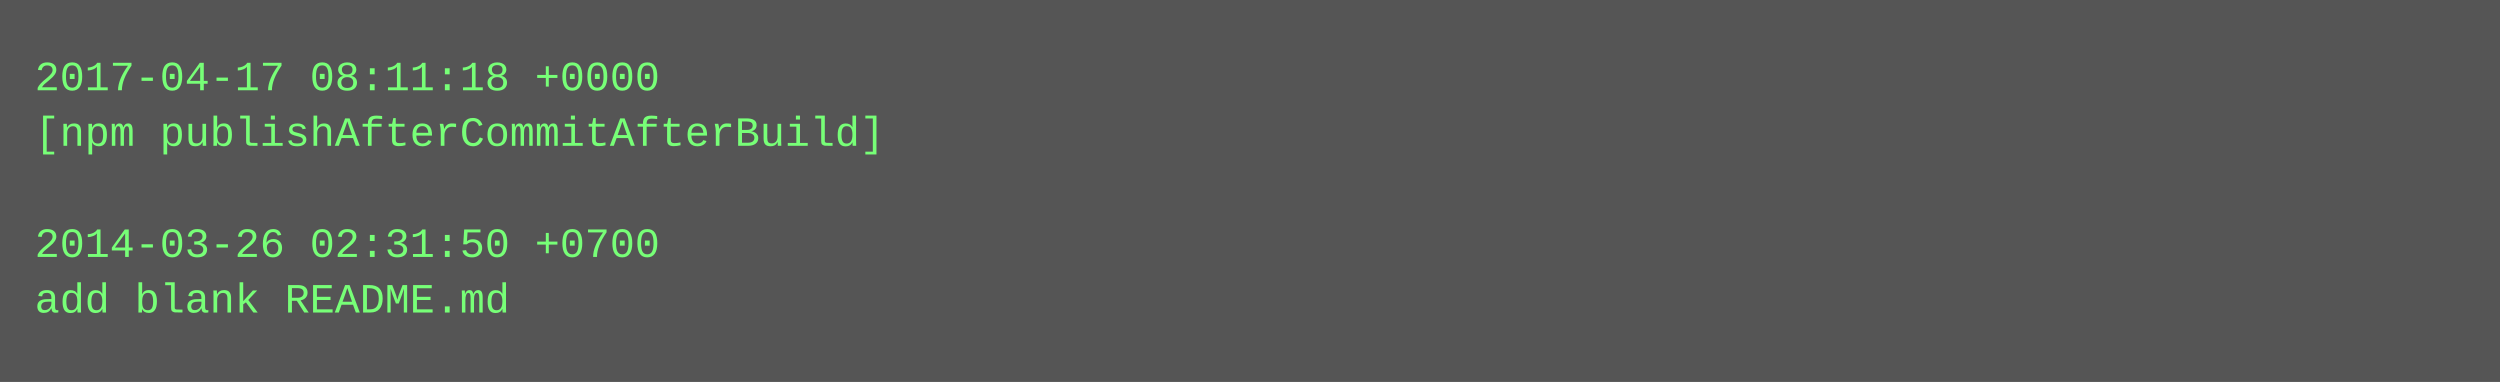
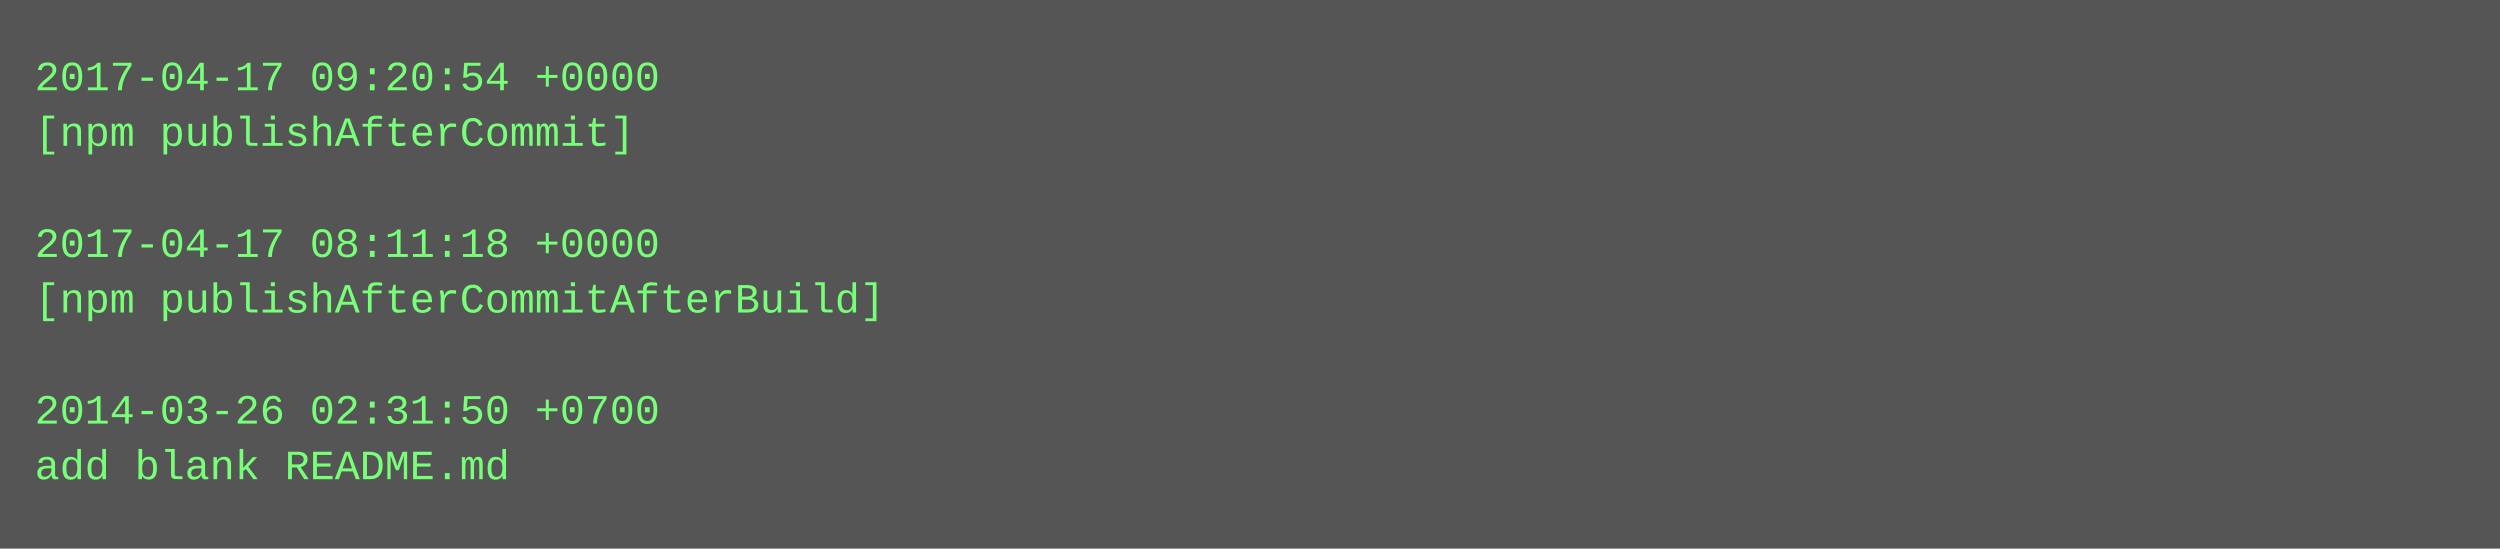
- <svg xmlns="http://www.w3.org/2000/svg" height="110" width="720">
-   <rect height="110" fill="#555" width="720" />
+ <svg xmlns="http://www.w3.org/2000/svg" height="158" width="720">
+   <rect height="158" fill="#555" width="720" />
  <text fill="#7f7" font-family="Courier New" font-size="12" xml:space="preserve">
-     <tspan x="10" y="26">2017-04-17 08:11:18 +0000</tspan>
-     <tspan x="10" y="42">[npm publishAfterCommitAfterBuild]</tspan>
+     <tspan x="10" y="26">2017-04-17 09:20:54 +0000</tspan>
+     <tspan x="10" y="42">[npm publishAfterCommit]</tspan>
    <tspan x="10" y="58" />
-     <tspan x="10" y="74">2014-03-26 02:31:50 +0700</tspan>
-     <tspan x="10" y="90">add blank README.md</tspan>
+     <tspan x="10" y="74">2017-04-17 08:11:18 +0000</tspan>
+     <tspan x="10" y="90">[npm publishAfterCommitAfterBuild]</tspan>
+     <tspan x="10" y="106" />
+     <tspan x="10" y="122">2014-03-26 02:31:50 +0700</tspan>
+     <tspan x="10" y="138">add blank README.md</tspan>
  </text>
</svg>
